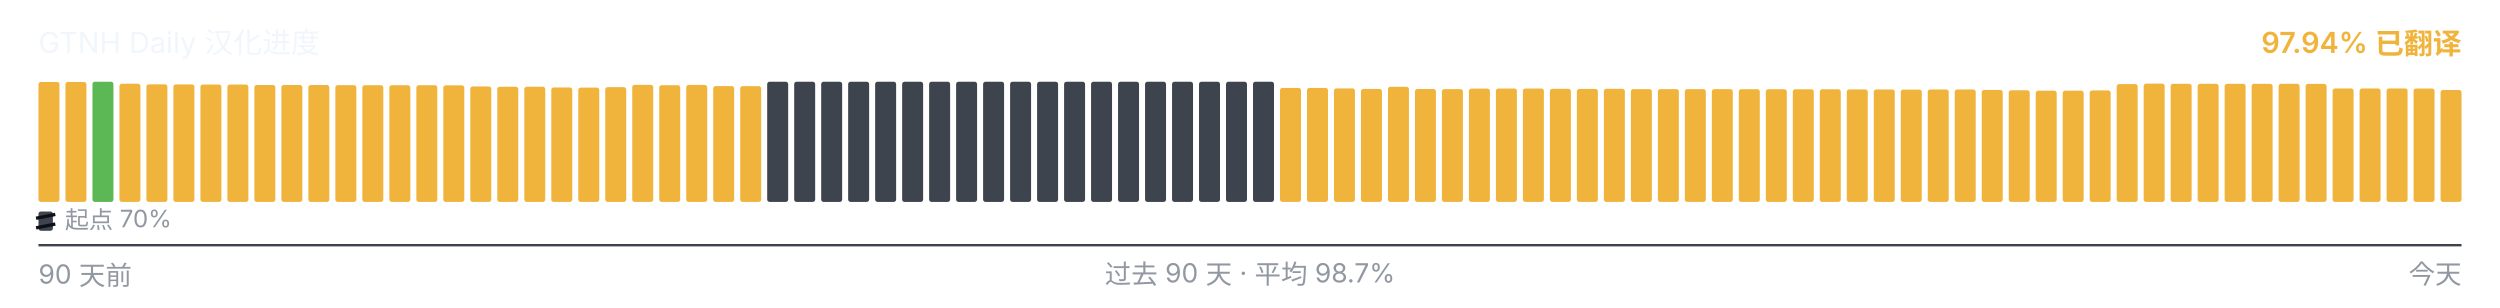
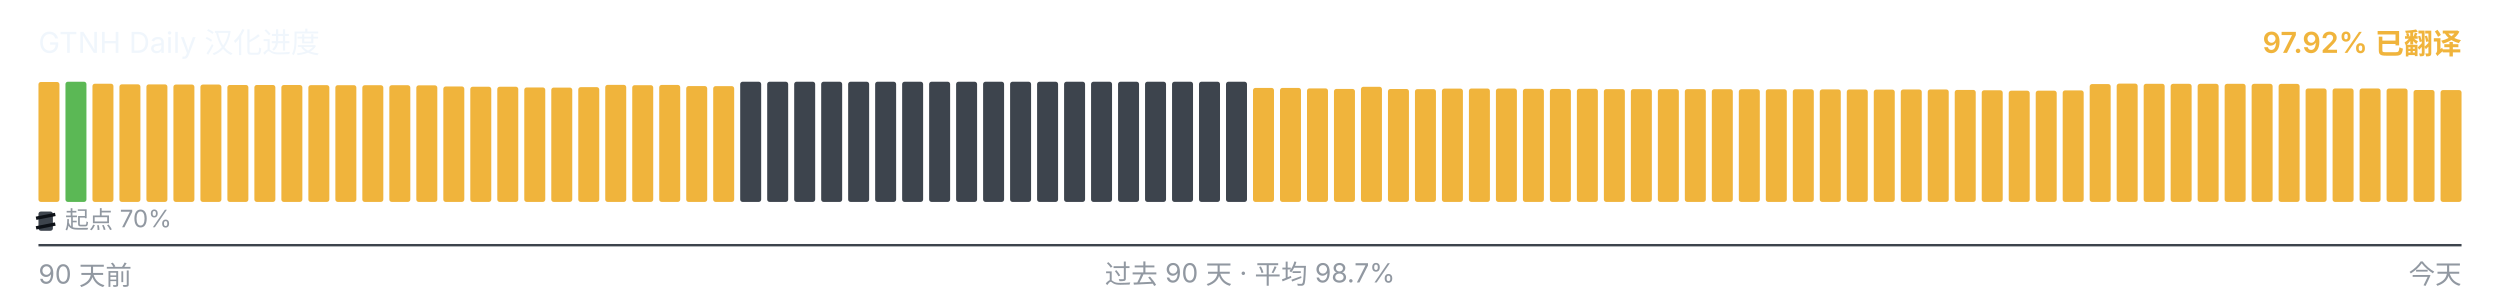
<svg xmlns="http://www.w3.org/2000/svg" viewBox="0 0 1040 128" width="1040" height="128" role="img" aria-label="GTNH Daily 汉化进度">
  <g font-family="-apple-system, BlinkMacSystemFont, &quot;Segoe UI&quot;, &quot;PingFang SC&quot;, &quot;Hiragino Sans GB&quot;, &quot;Microsoft YaHei&quot;, &quot;Source Han Sans SC&quot;, sans-serif" font-size="12">
    <text x="16" y="22" fill="#f0f6fc">GTNH Daily 汉化进度</text>
-     <text x="1024" y="22" text-anchor="end" fill="#F0B43C" font-weight="600">97.94% 已翻译</text>
+     <text x="1024" y="22" text-anchor="end" fill="#F0B43C" font-weight="600">97.92% 已翻译</text>
  </g>
  <g>
    <rect x="16.00" y="34.10" width="8.73" height="49.90" rx="1" ry="1" fill="#F0B43C" />
-     <rect x="27.23" y="34.10" width="8.73" height="49.90" rx="1" ry="1" fill="#F0B43C" />
-     <rect x="38.46" y="34.00" width="8.73" height="50.00" rx="1" ry="1" fill="#5BB855" />
-     <rect x="49.68" y="34.83" width="8.73" height="49.17" rx="1" ry="1" fill="#F0B43C" />
-     <rect x="60.91" y="35.08" width="8.73" height="48.92" rx="1" ry="1" fill="#F0B43C" />
-     <rect x="72.14" y="35.10" width="8.73" height="48.90" rx="1" ry="1" fill="#F0B43C" />
-     <rect x="83.37" y="35.17" width="8.73" height="48.83" rx="1" ry="1" fill="#F0B43C" />
-     <rect x="94.59" y="35.18" width="8.73" height="48.82" rx="1" ry="1" fill="#F0B43C" />
+     <rect x="27.23" y="34.00" width="8.73" height="50.00" rx="1" ry="1" fill="#5BB855" />
+     <rect x="38.46" y="34.83" width="8.73" height="49.17" rx="1" ry="1" fill="#F0B43C" />
+     <rect x="49.68" y="35.08" width="8.73" height="48.92" rx="1" ry="1" fill="#F0B43C" />
+     <rect x="60.91" y="35.10" width="8.73" height="48.90" rx="1" ry="1" fill="#F0B43C" />
+     <rect x="72.14" y="35.17" width="8.73" height="48.83" rx="1" ry="1" fill="#F0B43C" />
+     <rect x="83.37" y="35.18" width="8.73" height="48.82" rx="1" ry="1" fill="#F0B43C" />
+     <rect x="94.59" y="35.35" width="8.73" height="48.65" rx="1" ry="1" fill="#F0B43C" />
    <rect x="105.82" y="35.35" width="8.73" height="48.65" rx="1" ry="1" fill="#F0B43C" />
-     <rect x="117.05" y="35.35" width="8.73" height="48.65" rx="1" ry="1" fill="#F0B43C" />
-     <rect x="128.28" y="35.37" width="8.73" height="48.63" rx="1" ry="1" fill="#F0B43C" />
-     <rect x="139.51" y="35.42" width="8.73" height="48.58" rx="1" ry="1" fill="#F0B43C" />
-     <rect x="150.73" y="35.43" width="8.73" height="48.57" rx="1" ry="1" fill="#F0B43C" />
+     <rect x="117.05" y="35.37" width="8.73" height="48.63" rx="1" ry="1" fill="#F0B43C" />
+     <rect x="128.28" y="35.42" width="8.73" height="48.58" rx="1" ry="1" fill="#F0B43C" />
+     <rect x="139.51" y="35.43" width="8.73" height="48.57" rx="1" ry="1" fill="#F0B43C" />
+     <rect x="150.73" y="35.45" width="8.73" height="48.55" rx="1" ry="1" fill="#F0B43C" />
    <rect x="161.96" y="35.45" width="8.73" height="48.55" rx="1" ry="1" fill="#F0B43C" />
-     <rect x="173.19" y="35.45" width="8.73" height="48.55" rx="1" ry="1" fill="#F0B43C" />
-     <rect x="184.42" y="35.50" width="8.73" height="48.50" rx="1" ry="1" fill="#F0B43C" />
-     <rect x="195.64" y="35.97" width="8.73" height="48.03" rx="1" ry="1" fill="#F0B43C" />
+     <rect x="173.19" y="35.50" width="8.73" height="48.50" rx="1" ry="1" fill="#F0B43C" />
+     <rect x="184.42" y="35.97" width="8.73" height="48.03" rx="1" ry="1" fill="#F0B43C" />
+     <rect x="195.64" y="36.08" width="8.73" height="47.92" rx="1" ry="1" fill="#F0B43C" />
    <rect x="206.87" y="36.08" width="8.73" height="47.92" rx="1" ry="1" fill="#F0B43C" />
-     <rect x="218.10" y="36.08" width="8.73" height="47.92" rx="1" ry="1" fill="#F0B43C" />
-     <rect x="229.33" y="36.38" width="8.73" height="47.62" rx="1" ry="1" fill="#F0B43C" />
-     <rect x="240.56" y="36.43" width="8.73" height="47.57" rx="1" ry="1" fill="#F0B43C" />
-     <rect x="251.78" y="36.25" width="8.73" height="47.75" rx="1" ry="1" fill="#F0B43C" />
-     <rect x="263.01" y="35.30" width="8.73" height="48.70" rx="1" ry="1" fill="#F0B43C" />
-     <rect x="274.24" y="35.43" width="8.73" height="48.57" rx="1" ry="1" fill="#F0B43C" />
-     <rect x="285.47" y="35.33" width="8.73" height="48.67" rx="1" ry="1" fill="#F0B43C" />
-     <rect x="296.69" y="35.80" width="8.73" height="48.20" rx="1" ry="1" fill="#F0B43C" />
-     <rect x="307.92" y="35.83" width="8.73" height="48.17" rx="1" ry="1" fill="#F0B43C" />
+     <rect x="218.10" y="36.38" width="8.73" height="47.62" rx="1" ry="1" fill="#F0B43C" />
+     <rect x="229.33" y="36.43" width="8.73" height="47.57" rx="1" ry="1" fill="#F0B43C" />
+     <rect x="240.56" y="36.25" width="8.73" height="47.75" rx="1" ry="1" fill="#F0B43C" />
+     <rect x="251.78" y="35.30" width="8.73" height="48.70" rx="1" ry="1" fill="#F0B43C" />
+     <rect x="263.01" y="35.43" width="8.73" height="48.57" rx="1" ry="1" fill="#F0B43C" />
+     <rect x="274.24" y="35.33" width="8.73" height="48.67" rx="1" ry="1" fill="#F0B43C" />
+     <rect x="285.47" y="35.80" width="8.73" height="48.20" rx="1" ry="1" fill="#F0B43C" />
+     <rect x="296.69" y="35.83" width="8.73" height="48.17" rx="1" ry="1" fill="#F0B43C" />
+     <rect x="307.92" y="34.00" width="8.73" height="50.00" rx="1" ry="1" fill="#3d444d" />
    <rect x="319.15" y="34.00" width="8.73" height="50.00" rx="1" ry="1" fill="#3d444d" />
    <rect x="330.38" y="34.00" width="8.73" height="50.00" rx="1" ry="1" fill="#3d444d" />
    <rect x="341.61" y="34.00" width="8.73" height="50.00" rx="1" ry="1" fill="#3d444d" />
    <rect x="352.83" y="34.00" width="8.73" height="50.00" rx="1" ry="1" fill="#3d444d" />
    <rect x="364.06" y="34.00" width="8.73" height="50.00" rx="1" ry="1" fill="#3d444d" />
    <rect x="375.29" y="34.00" width="8.73" height="50.00" rx="1" ry="1" fill="#3d444d" />
    <rect x="386.52" y="34.00" width="8.73" height="50.00" rx="1" ry="1" fill="#3d444d" />
    <rect x="397.74" y="34.00" width="8.73" height="50.00" rx="1" ry="1" fill="#3d444d" />
    <rect x="408.97" y="34.00" width="8.73" height="50.00" rx="1" ry="1" fill="#3d444d" />
    <rect x="420.20" y="34.00" width="8.73" height="50.00" rx="1" ry="1" fill="#3d444d" />
    <rect x="431.43" y="34.00" width="8.73" height="50.00" rx="1" ry="1" fill="#3d444d" />
    <rect x="442.66" y="34.00" width="8.73" height="50.00" rx="1" ry="1" fill="#3d444d" />
    <rect x="453.88" y="34.00" width="8.73" height="50.00" rx="1" ry="1" fill="#3d444d" />
    <rect x="465.11" y="34.00" width="8.73" height="50.00" rx="1" ry="1" fill="#3d444d" />
    <rect x="476.34" y="34.00" width="8.73" height="50.00" rx="1" ry="1" fill="#3d444d" />
    <rect x="487.57" y="34.00" width="8.73" height="50.00" rx="1" ry="1" fill="#3d444d" />
    <rect x="498.79" y="34.00" width="8.73" height="50.00" rx="1" ry="1" fill="#3d444d" />
    <rect x="510.02" y="34.00" width="8.73" height="50.00" rx="1" ry="1" fill="#3d444d" />
-     <rect x="521.25" y="34.00" width="8.73" height="50.00" rx="1" ry="1" fill="#3d444d" />
+     <rect x="521.25" y="36.57" width="8.73" height="47.43" rx="1" ry="1" fill="#F0B43C" />
    <rect x="532.48" y="36.57" width="8.73" height="47.43" rx="1" ry="1" fill="#F0B43C" />
-     <rect x="543.71" y="36.57" width="8.73" height="47.43" rx="1" ry="1" fill="#F0B43C" />
-     <rect x="554.93" y="36.77" width="8.73" height="47.23" rx="1" ry="1" fill="#F0B43C" />
-     <rect x="566.16" y="37.00" width="8.73" height="47.00" rx="1" ry="1" fill="#F0B43C" />
-     <rect x="577.39" y="36.10" width="8.73" height="47.90" rx="1" ry="1" fill="#F0B43C" />
-     <rect x="588.62" y="37.02" width="8.73" height="46.98" rx="1" ry="1" fill="#F0B43C" />
-     <rect x="599.84" y="37.08" width="8.73" height="46.92" rx="1" ry="1" fill="#F0B43C" />
-     <rect x="611.07" y="36.87" width="8.73" height="47.13" rx="1" ry="1" fill="#F0B43C" />
-     <rect x="622.30" y="36.82" width="8.73" height="47.18" rx="1" ry="1" fill="#F0B43C" />
-     <rect x="633.53" y="36.83" width="8.73" height="47.17" rx="1" ry="1" fill="#F0B43C" />
-     <rect x="644.76" y="36.95" width="8.73" height="47.05" rx="1" ry="1" fill="#F0B43C" />
-     <rect x="655.98" y="37.00" width="8.73" height="47.00" rx="1" ry="1" fill="#F0B43C" />
-     <rect x="667.21" y="36.93" width="8.73" height="47.07" rx="1" ry="1" fill="#F0B43C" />
+     <rect x="543.71" y="36.77" width="8.73" height="47.23" rx="1" ry="1" fill="#F0B43C" />
+     <rect x="554.93" y="37.00" width="8.73" height="47.00" rx="1" ry="1" fill="#F0B43C" />
+     <rect x="566.16" y="36.10" width="8.73" height="47.90" rx="1" ry="1" fill="#F0B43C" />
+     <rect x="577.39" y="37.02" width="8.73" height="46.98" rx="1" ry="1" fill="#F0B43C" />
+     <rect x="588.62" y="37.08" width="8.73" height="46.92" rx="1" ry="1" fill="#F0B43C" />
+     <rect x="599.84" y="36.87" width="8.73" height="47.13" rx="1" ry="1" fill="#F0B43C" />
+     <rect x="611.07" y="36.82" width="8.73" height="47.18" rx="1" ry="1" fill="#F0B43C" />
+     <rect x="622.30" y="36.83" width="8.73" height="47.17" rx="1" ry="1" fill="#F0B43C" />
+     <rect x="633.53" y="36.95" width="8.73" height="47.05" rx="1" ry="1" fill="#F0B43C" />
+     <rect x="644.76" y="37.00" width="8.73" height="47.00" rx="1" ry="1" fill="#F0B43C" />
+     <rect x="655.98" y="36.93" width="8.73" height="47.07" rx="1" ry="1" fill="#F0B43C" />
+     <rect x="667.21" y="37.07" width="8.73" height="46.93" rx="1" ry="1" fill="#F0B43C" />
    <rect x="678.44" y="37.07" width="8.73" height="46.93" rx="1" ry="1" fill="#F0B43C" />
    <rect x="689.67" y="37.07" width="8.73" height="46.93" rx="1" ry="1" fill="#F0B43C" />
-     <rect x="700.89" y="37.07" width="8.73" height="46.93" rx="1" ry="1" fill="#F0B43C" />
-     <rect x="712.12" y="37.08" width="8.73" height="46.92" rx="1" ry="1" fill="#F0B43C" />
-     <rect x="723.35" y="37.10" width="8.73" height="46.90" rx="1" ry="1" fill="#F0B43C" />
-     <rect x="734.58" y="37.12" width="8.73" height="46.88" rx="1" ry="1" fill="#F0B43C" />
+     <rect x="700.89" y="37.08" width="8.73" height="46.92" rx="1" ry="1" fill="#F0B43C" />
+     <rect x="712.12" y="37.10" width="8.73" height="46.90" rx="1" ry="1" fill="#F0B43C" />
+     <rect x="723.35" y="37.12" width="8.73" height="46.88" rx="1" ry="1" fill="#F0B43C" />
+     <rect x="734.58" y="37.13" width="8.73" height="46.87" rx="1" ry="1" fill="#F0B43C" />
    <rect x="745.81" y="37.13" width="8.73" height="46.87" rx="1" ry="1" fill="#F0B43C" />
-     <rect x="757.03" y="37.13" width="8.73" height="46.87" rx="1" ry="1" fill="#F0B43C" />
-     <rect x="768.26" y="37.20" width="8.73" height="46.80" rx="1" ry="1" fill="#F0B43C" />
-     <rect x="779.49" y="37.22" width="8.73" height="46.78" rx="1" ry="1" fill="#F0B43C" />
-     <rect x="790.72" y="37.27" width="8.73" height="46.73" rx="1" ry="1" fill="#F0B43C" />
-     <rect x="801.94" y="37.23" width="8.73" height="46.77" rx="1" ry="1" fill="#F0B43C" />
-     <rect x="813.17" y="37.22" width="8.73" height="46.78" rx="1" ry="1" fill="#F0B43C" />
-     <rect x="824.40" y="37.40" width="8.73" height="46.60" rx="1" ry="1" fill="#F0B43C" />
-     <rect x="835.63" y="37.55" width="8.73" height="46.45" rx="1" ry="1" fill="#F0B43C" />
-     <rect x="846.86" y="37.73" width="8.73" height="46.27" rx="1" ry="1" fill="#F0B43C" />
-     <rect x="858.08" y="37.72" width="8.73" height="46.28" rx="1" ry="1" fill="#F0B43C" />
-     <rect x="869.31" y="37.60" width="8.73" height="46.40" rx="1" ry="1" fill="#F0B43C" />
-     <rect x="880.54" y="34.97" width="8.73" height="49.03" rx="1" ry="1" fill="#F0B43C" />
-     <rect x="891.77" y="34.78" width="8.73" height="49.22" rx="1" ry="1" fill="#F0B43C" />
-     <rect x="902.99" y="34.85" width="8.73" height="49.15" rx="1" ry="1" fill="#F0B43C" />
+     <rect x="757.03" y="37.20" width="8.73" height="46.80" rx="1" ry="1" fill="#F0B43C" />
+     <rect x="768.26" y="37.22" width="8.73" height="46.78" rx="1" ry="1" fill="#F0B43C" />
+     <rect x="779.49" y="37.27" width="8.73" height="46.73" rx="1" ry="1" fill="#F0B43C" />
+     <rect x="790.72" y="37.23" width="8.73" height="46.77" rx="1" ry="1" fill="#F0B43C" />
+     <rect x="801.94" y="37.22" width="8.73" height="46.78" rx="1" ry="1" fill="#F0B43C" />
+     <rect x="813.17" y="37.40" width="8.73" height="46.60" rx="1" ry="1" fill="#F0B43C" />
+     <rect x="824.40" y="37.55" width="8.73" height="46.45" rx="1" ry="1" fill="#F0B43C" />
+     <rect x="835.63" y="37.73" width="8.73" height="46.27" rx="1" ry="1" fill="#F0B43C" />
+     <rect x="846.86" y="37.72" width="8.73" height="46.28" rx="1" ry="1" fill="#F0B43C" />
+     <rect x="858.08" y="37.60" width="8.73" height="46.40" rx="1" ry="1" fill="#F0B43C" />
+     <rect x="869.31" y="34.97" width="8.73" height="49.03" rx="1" ry="1" fill="#F0B43C" />
+     <rect x="880.54" y="34.78" width="8.73" height="49.22" rx="1" ry="1" fill="#F0B43C" />
+     <rect x="891.77" y="34.85" width="8.73" height="49.15" rx="1" ry="1" fill="#F0B43C" />
+     <rect x="902.99" y="34.87" width="8.73" height="49.13" rx="1" ry="1" fill="#F0B43C" />
    <rect x="914.22" y="34.87" width="8.73" height="49.13" rx="1" ry="1" fill="#F0B43C" />
    <rect x="925.45" y="34.87" width="8.73" height="49.13" rx="1" ry="1" fill="#F0B43C" />
    <rect x="936.68" y="34.87" width="8.73" height="49.13" rx="1" ry="1" fill="#F0B43C" />
-     <rect x="947.91" y="34.87" width="8.73" height="49.13" rx="1" ry="1" fill="#F0B43C" />
-     <rect x="959.13" y="34.90" width="8.73" height="49.10" rx="1" ry="1" fill="#F0B43C" />
+     <rect x="947.91" y="34.90" width="8.73" height="49.10" rx="1" ry="1" fill="#F0B43C" />
+     <rect x="959.13" y="36.80" width="8.73" height="47.20" rx="1" ry="1" fill="#F0B43C" />
    <rect x="970.36" y="36.80" width="8.73" height="47.20" rx="1" ry="1" fill="#F0B43C" />
    <rect x="981.59" y="36.80" width="8.73" height="47.20" rx="1" ry="1" fill="#F0B43C" />
-     <rect x="992.82" y="36.80" width="8.73" height="47.20" rx="1" ry="1" fill="#F0B43C" />
-     <rect x="1004.04" y="36.83" width="8.73" height="47.17" rx="1" ry="1" fill="#F0B43C" />
-     <rect x="1015.27" y="37.43" width="8.73" height="46.57" rx="1" ry="1" fill="#F0B43C" />
+     <rect x="992.82" y="36.83" width="8.73" height="47.17" rx="1" ry="1" fill="#F0B43C" />
+     <rect x="1004.04" y="37.43" width="8.73" height="46.57" rx="1" ry="1" fill="#F0B43C" />
+     <rect x="1015.27" y="37.47" width="8.73" height="46.53" rx="1" ry="1" fill="#F0B43C" />
  </g>
  <g aria-hidden="true">
    <rect x="16" y="88" width="6" height="8" rx="1" fill="#3d444d" />
    <line x1="15" y1="90.80" x2="23" y2="89.20" stroke="#0d1117" stroke-width="1.4" />
    <line x1="15" y1="94.80" x2="23" y2="93.20" stroke="#0d1117" stroke-width="1.4" />
    <text x="27" y="95" font-family="-apple-system, BlinkMacSystemFont, &quot;Segoe UI&quot;, &quot;PingFang SC&quot;, &quot;Hiragino Sans GB&quot;, &quot;Microsoft YaHei&quot;, &quot;Source Han Sans SC&quot;, sans-serif" font-size="10" fill="#9198a1">起点 70%</text>
  </g>
  <line x1="16" x2="1024" y1="102" y2="102" stroke="#3d444d" stroke-width="1" />
  <g font-family="-apple-system, BlinkMacSystemFont, &quot;Segoe UI&quot;, &quot;PingFang SC&quot;, &quot;Hiragino Sans GB&quot;, &quot;Microsoft YaHei&quot;, &quot;Source Han Sans SC&quot;, sans-serif" font-size="11" fill="#9198a1">
    <text x="16" y="118">90 天前</text>
    <text x="520" y="118" text-anchor="middle">过去 90 天 · 平均 98.7%</text>
    <text x="1024" y="118" text-anchor="end">今天</text>
  </g>
</svg>
